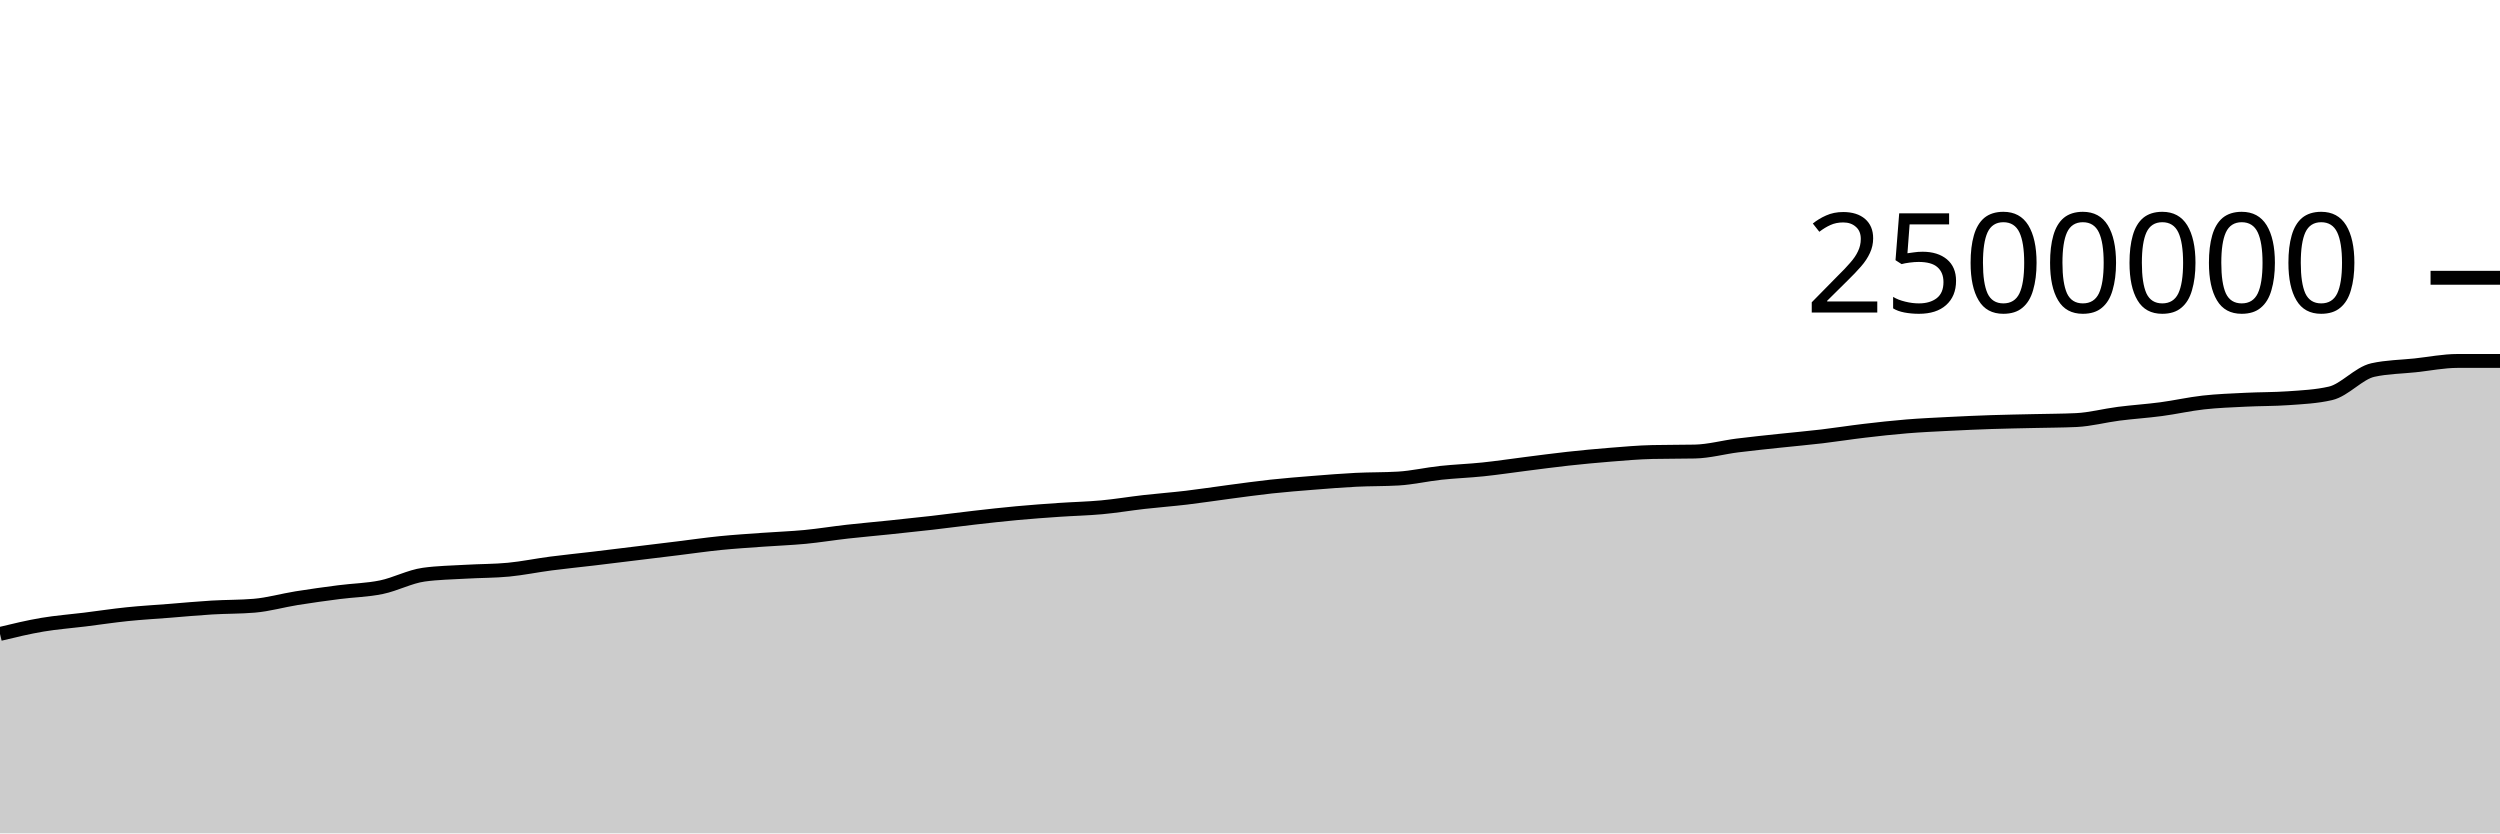
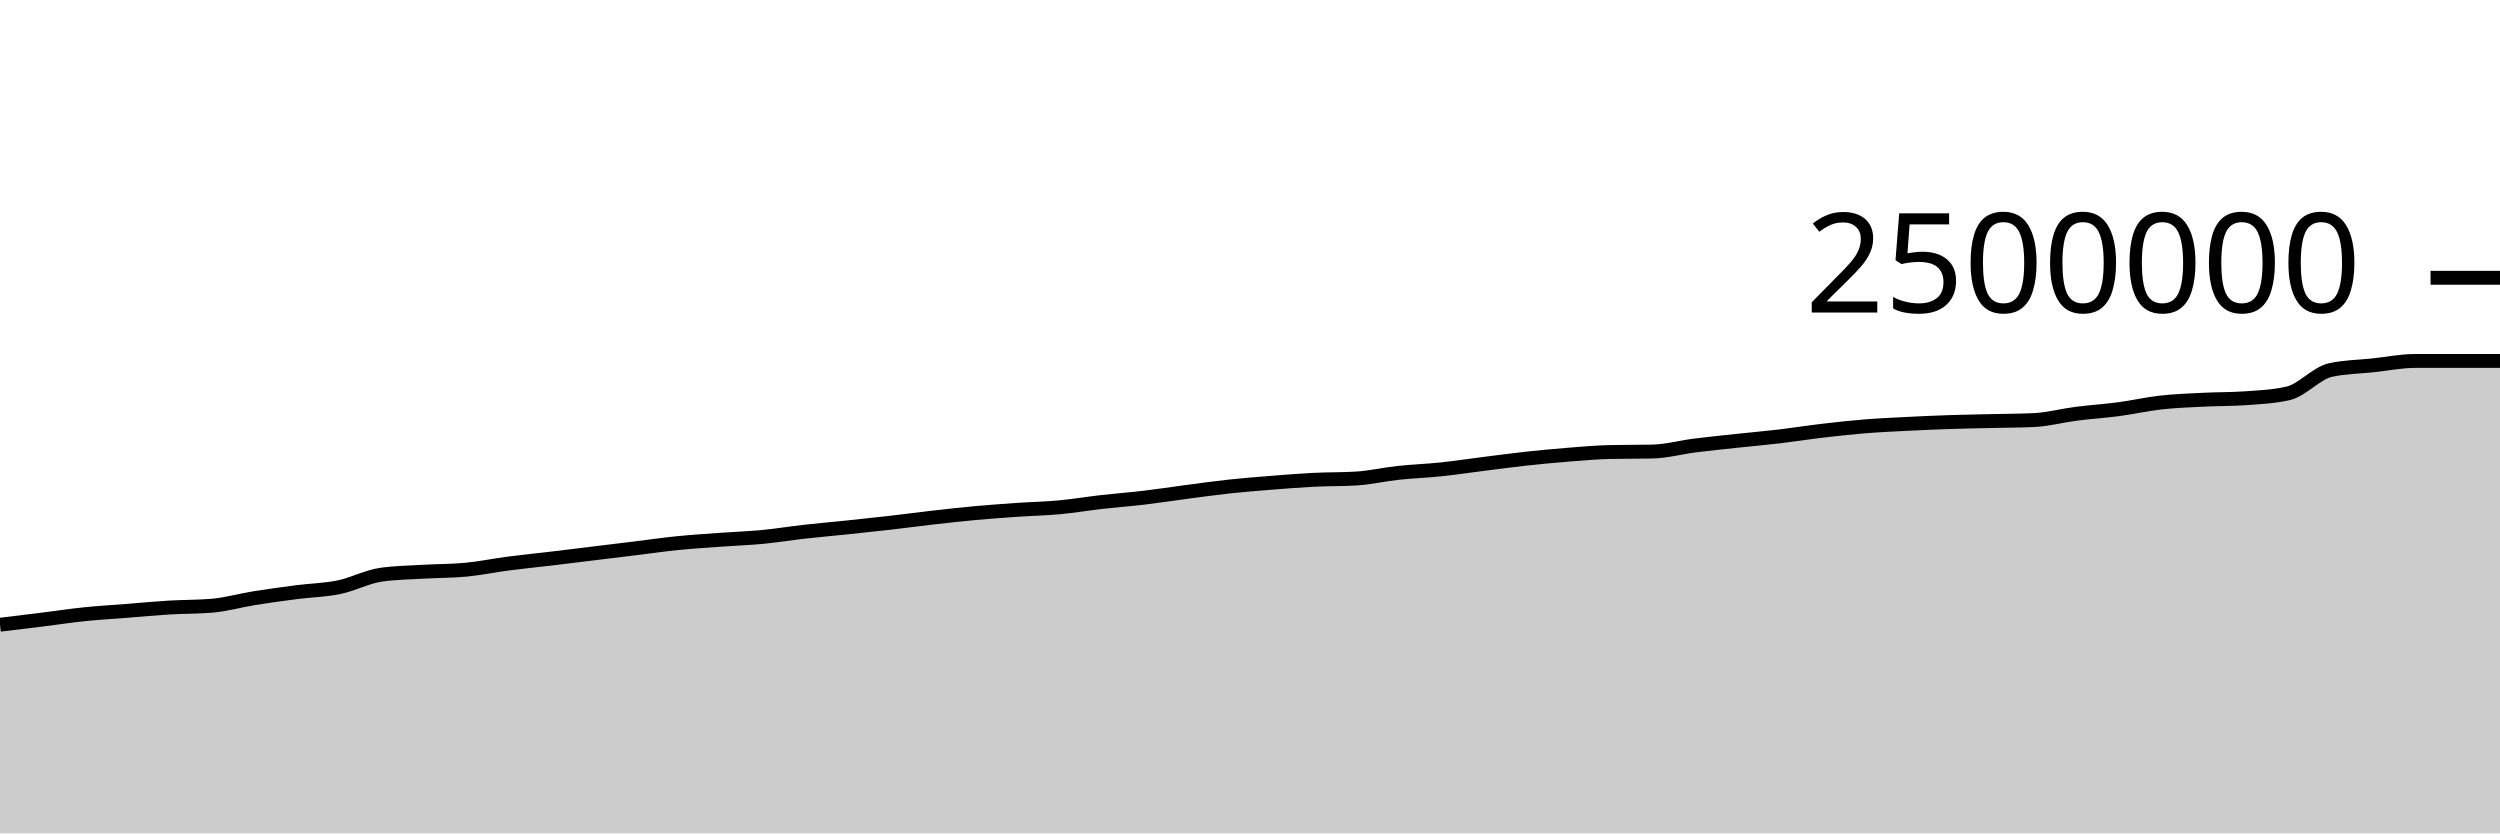
<svg xmlns="http://www.w3.org/2000/svg" viewBox="0 0 180 60">
  <g transform="translate(0,20)">
-     <path class="area" fill="rgba(0, 0, 0, 0.2)" d="M0,25.643C1.017,25.397,2.034,25.152,3.051,24.98C4.068,24.808,5.085,24.736,6.102,24.609C7.119,24.483,8.136,24.327,9.153,24.222C10.169,24.117,11.186,24.06,12.203,23.98C13.22,23.899,14.237,23.802,15.254,23.741C16.271,23.68,17.288,23.698,18.305,23.612C19.322,23.527,20.339,23.232,21.356,23.069C22.373,22.906,23.39,22.767,24.407,22.635C25.424,22.503,26.441,22.489,27.458,22.279C28.475,22.07,29.492,21.517,30.508,21.376C31.525,21.234,32.542,21.223,33.559,21.163C34.576,21.103,35.593,21.114,36.61,21.017C37.627,20.919,38.644,20.706,39.661,20.574C40.678,20.441,41.695,20.342,42.712,20.221C43.729,20.1,44.746,19.973,45.763,19.849C46.78,19.725,47.797,19.601,48.814,19.477C49.831,19.352,50.847,19.204,51.864,19.102C52.881,19,53.898,18.937,54.915,18.863C55.932,18.789,56.949,18.755,57.966,18.658C58.983,18.56,60,18.392,61.017,18.278C62.034,18.164,63.051,18.078,64.068,17.971C65.085,17.865,66.102,17.758,67.119,17.642C68.136,17.525,69.153,17.386,70.169,17.271C71.186,17.155,72.203,17.04,73.22,16.947C74.237,16.853,75.254,16.78,76.271,16.71C77.288,16.64,78.305,16.62,79.322,16.526C80.339,16.432,81.356,16.26,82.373,16.144C83.39,16.029,84.407,15.953,85.424,15.833C86.441,15.712,87.458,15.554,88.475,15.42C89.492,15.287,90.508,15.142,91.525,15.032C92.542,14.922,93.559,14.842,94.576,14.761C95.593,14.68,96.61,14.597,97.627,14.546C98.644,14.495,99.661,14.515,100.678,14.455C101.695,14.395,102.712,14.155,103.729,14.046C104.746,13.936,105.763,13.903,106.78,13.796C107.797,13.69,108.814,13.535,109.831,13.407C110.847,13.279,111.864,13.14,112.881,13.029C113.898,12.918,114.915,12.821,115.932,12.74C116.949,12.66,117.966,12.567,118.983,12.545C120,12.522,121.017,12.533,122.034,12.511C123.051,12.489,124.068,12.204,125.085,12.075C126.102,11.946,127.119,11.846,128.136,11.736C129.153,11.627,130.169,11.539,131.186,11.419C132.203,11.298,133.22,11.135,134.237,11.016C135.254,10.896,136.271,10.783,137.288,10.7C138.305,10.617,139.322,10.572,140.339,10.52C141.356,10.468,142.373,10.423,143.39,10.389C144.407,10.355,145.424,10.34,146.441,10.316C147.458,10.292,148.475,10.292,149.492,10.245C150.508,10.197,151.525,9.92,152.542,9.79C153.559,9.659,154.576,9.596,155.593,9.461C156.61,9.326,157.627,9.092,158.644,8.979C159.661,8.865,160.678,8.831,161.695,8.78C162.712,8.729,163.729,8.744,164.746,8.672C165.763,8.601,166.78,8.555,167.797,8.321C168.814,8.087,169.831,6.866,170.847,6.642C171.864,6.417,172.881,6.414,173.898,6.305C174.915,6.196,175.932,5.988,176.949,5.988C177.966,5.988,178.983,5.988,180,5.988L180,40C178.983,40,177.966,40,176.949,40C175.932,40,174.915,40,173.898,40C172.881,40,171.864,40,170.847,40C169.831,40,168.814,40,167.797,40C166.78,40,165.763,40,164.746,40C163.729,40,162.712,40,161.695,40C160.678,40,159.661,40,158.644,40C157.627,40,156.61,40,155.593,40C154.576,40,153.559,40,152.542,40C151.525,40,150.508,40,149.492,40C148.475,40,147.458,40,146.441,40C145.424,40,144.407,40,143.39,40C142.373,40,141.356,40,140.339,40C139.322,40,138.305,40,137.288,40C136.271,40,135.254,40,134.237,40C133.22,40,132.203,40,131.186,40C130.169,40,129.153,40,128.136,40C127.119,40,126.102,40,125.085,40C124.068,40,123.051,40,122.034,40C121.017,40,120,40,118.983,40C117.966,40,116.949,40,115.932,40C114.915,40,113.898,40,112.881,40C111.864,40,110.847,40,109.831,40C108.814,40,107.797,40,106.78,40C105.763,40,104.746,40,103.729,40C102.712,40,101.695,40,100.678,40C99.661,40,98.644,40,97.627,40C96.61,40,95.593,40,94.576,40C93.559,40,92.542,40,91.525,40C90.508,40,89.492,40,88.475,40C87.458,40,86.441,40,85.424,40C84.407,40,83.39,40,82.373,40C81.356,40,80.339,40,79.322,40C78.305,40,77.288,40,76.271,40C75.254,40,74.237,40,73.22,40C72.203,40,71.186,40,70.169,40C69.153,40,68.136,40,67.119,40C66.102,40,65.085,40,64.068,40C63.051,40,62.034,40,61.017,40C60,40,58.983,40,57.966,40C56.949,40,55.932,40,54.915,40C53.898,40,52.881,40,51.864,40C50.847,40,49.831,40,48.814,40C47.797,40,46.78,40,45.763,40C44.746,40,43.729,40,42.712,40C41.695,40,40.678,40,39.661,40C38.644,40,37.627,40,36.61,40C35.593,40,34.576,40,33.559,40C32.542,40,31.525,40,30.508,40C29.492,40,28.475,40,27.458,40C26.441,40,25.424,40,24.407,40C23.39,40,22.373,40,21.356,40C20.339,40,19.322,40,18.305,40C17.288,40,16.271,40,15.254,40C14.237,40,13.22,40,12.203,40C11.186,40,10.169,40,9.153,40C8.136,40,7.119,40,6.102,40C5.085,40,4.068,40,3.051,40C2.034,40,1.017,40,0,40Z" />
-     <path class="line" stroke="black" fill="none" d="M0,25.643C1.017,25.397,2.034,25.152,3.051,24.98C4.068,24.808,5.085,24.736,6.102,24.609C7.119,24.483,8.136,24.327,9.153,24.222C10.169,24.117,11.186,24.06,12.203,23.98C13.22,23.899,14.237,23.802,15.254,23.741C16.271,23.68,17.288,23.698,18.305,23.612C19.322,23.527,20.339,23.232,21.356,23.069C22.373,22.906,23.39,22.767,24.407,22.635C25.424,22.503,26.441,22.489,27.458,22.279C28.475,22.07,29.492,21.517,30.508,21.376C31.525,21.234,32.542,21.223,33.559,21.163C34.576,21.103,35.593,21.114,36.61,21.017C37.627,20.919,38.644,20.706,39.661,20.574C40.678,20.441,41.695,20.342,42.712,20.221C43.729,20.1,44.746,19.973,45.763,19.849C46.78,19.725,47.797,19.601,48.814,19.477C49.831,19.352,50.847,19.204,51.864,19.102C52.881,19,53.898,18.937,54.915,18.863C55.932,18.789,56.949,18.755,57.966,18.658C58.983,18.56,60,18.392,61.017,18.278C62.034,18.164,63.051,18.078,64.068,17.971C65.085,17.865,66.102,17.758,67.119,17.642C68.136,17.525,69.153,17.386,70.169,17.271C71.186,17.155,72.203,17.04,73.22,16.947C74.237,16.853,75.254,16.78,76.271,16.71C77.288,16.64,78.305,16.62,79.322,16.526C80.339,16.432,81.356,16.26,82.373,16.144C83.39,16.029,84.407,15.953,85.424,15.833C86.441,15.712,87.458,15.554,88.475,15.42C89.492,15.287,90.508,15.142,91.525,15.032C92.542,14.922,93.559,14.842,94.576,14.761C95.593,14.68,96.61,14.597,97.627,14.546C98.644,14.495,99.661,14.515,100.678,14.455C101.695,14.395,102.712,14.155,103.729,14.046C104.746,13.936,105.763,13.903,106.78,13.796C107.797,13.69,108.814,13.535,109.831,13.407C110.847,13.279,111.864,13.14,112.881,13.029C113.898,12.918,114.915,12.821,115.932,12.74C116.949,12.66,117.966,12.567,118.983,12.545C120,12.522,121.017,12.533,122.034,12.511C123.051,12.489,124.068,12.204,125.085,12.075C126.102,11.946,127.119,11.846,128.136,11.736C129.153,11.627,130.169,11.539,131.186,11.419C132.203,11.298,133.22,11.135,134.237,11.016C135.254,10.896,136.271,10.783,137.288,10.7C138.305,10.617,139.322,10.572,140.339,10.52C141.356,10.468,142.373,10.423,143.39,10.389C144.407,10.355,145.424,10.34,146.441,10.316C147.458,10.292,148.475,10.292,149.492,10.245C150.508,10.197,151.525,9.92,152.542,9.79C153.559,9.659,154.576,9.596,155.593,9.461C156.61,9.326,157.627,9.092,158.644,8.979C159.661,8.865,160.678,8.831,161.695,8.78C162.712,8.729,163.729,8.744,164.746,8.672C165.763,8.601,166.78,8.555,167.797,8.321C168.814,8.087,169.831,6.866,170.847,6.642C171.864,6.417,172.881,6.414,173.898,6.305C174.915,6.196,175.932,5.988,176.949,5.988C177.966,5.988,178.983,5.988,180,5.988" />
+     <path class="area" fill="rgba(0, 0, 0, 0.2)" d="M0,24.98C1.017,24.858,2.034,24.736,3.051,24.609C4.068,24.483,5.085,24.327,6.102,24.222C7.119,24.117,8.136,24.06,9.153,23.98C10.169,23.899,11.186,23.802,12.203,23.741C13.22,23.68,14.237,23.698,15.254,23.612C16.271,23.527,17.288,23.232,18.305,23.069C19.322,22.906,20.339,22.767,21.356,22.635C22.373,22.503,23.39,22.489,24.407,22.279C25.424,22.07,26.441,21.517,27.458,21.376C28.475,21.234,29.492,21.223,30.508,21.163C31.525,21.103,32.542,21.114,33.559,21.017C34.576,20.919,35.593,20.706,36.61,20.574C37.627,20.441,38.644,20.342,39.661,20.221C40.678,20.1,41.695,19.973,42.712,19.849C43.729,19.725,44.746,19.601,45.763,19.477C46.78,19.352,47.797,19.204,48.814,19.102C49.831,19,50.847,18.937,51.864,18.863C52.881,18.789,53.898,18.755,54.915,18.658C55.932,18.56,56.949,18.392,57.966,18.278C58.983,18.164,60,18.078,61.017,17.971C62.034,17.865,63.051,17.758,64.068,17.642C65.085,17.525,66.102,17.386,67.119,17.271C68.136,17.155,69.153,17.04,70.169,16.947C71.186,16.853,72.203,16.78,73.22,16.71C74.237,16.64,75.254,16.62,76.271,16.526C77.288,16.432,78.305,16.26,79.322,16.144C80.339,16.029,81.356,15.953,82.373,15.833C83.39,15.712,84.407,15.554,85.424,15.42C86.441,15.287,87.458,15.142,88.475,15.032C89.492,14.922,90.508,14.842,91.525,14.761C92.542,14.68,93.559,14.597,94.576,14.546C95.593,14.495,96.61,14.515,97.627,14.455C98.644,14.395,99.661,14.155,100.678,14.046C101.695,13.936,102.712,13.903,103.729,13.796C104.746,13.69,105.763,13.535,106.78,13.407C107.797,13.279,108.814,13.14,109.831,13.029C110.847,12.918,111.864,12.821,112.881,12.74C113.898,12.66,114.915,12.567,115.932,12.545C116.949,12.522,117.966,12.533,118.983,12.511C120,12.489,121.017,12.204,122.034,12.075C123.051,11.946,124.068,11.846,125.085,11.736C126.102,11.627,127.119,11.539,128.136,11.419C129.153,11.298,130.169,11.135,131.186,11.016C132.203,10.896,133.22,10.783,134.237,10.7C135.254,10.617,136.271,10.572,137.288,10.52C138.305,10.468,139.322,10.423,140.339,10.389C141.356,10.355,142.373,10.34,143.39,10.316C144.407,10.292,145.424,10.292,146.441,10.245C147.458,10.197,148.475,9.92,149.492,9.79C150.508,9.659,151.525,9.596,152.542,9.461C153.559,9.326,154.576,9.092,155.593,8.979C156.61,8.865,157.627,8.831,158.644,8.78C159.661,8.729,160.678,8.744,161.695,8.672C162.712,8.601,163.729,8.555,164.746,8.321C165.763,8.087,166.78,6.866,167.797,6.642C168.814,6.417,169.831,6.414,170.847,6.305C171.864,6.196,172.881,5.988,173.898,5.988C174.915,5.988,175.932,5.988,176.949,5.988C177.966,5.988,178.983,5.988,180,5.988L180,40C178.983,40,177.966,40,176.949,40C175.932,40,174.915,40,173.898,40C172.881,40,171.864,40,170.847,40C169.831,40,168.814,40,167.797,40C166.78,40,165.763,40,164.746,40C163.729,40,162.712,40,161.695,40C160.678,40,159.661,40,158.644,40C157.627,40,156.61,40,155.593,40C154.576,40,153.559,40,152.542,40C151.525,40,150.508,40,149.492,40C148.475,40,147.458,40,146.441,40C145.424,40,144.407,40,143.39,40C142.373,40,141.356,40,140.339,40C139.322,40,138.305,40,137.288,40C136.271,40,135.254,40,134.237,40C133.22,40,132.203,40,131.186,40C130.169,40,129.153,40,128.136,40C127.119,40,126.102,40,125.085,40C124.068,40,123.051,40,122.034,40C121.017,40,120,40,118.983,40C117.966,40,116.949,40,115.932,40C114.915,40,113.898,40,112.881,40C111.864,40,110.847,40,109.831,40C108.814,40,107.797,40,106.78,40C105.763,40,104.746,40,103.729,40C102.712,40,101.695,40,100.678,40C99.661,40,98.644,40,97.627,40C96.61,40,95.593,40,94.576,40C93.559,40,92.542,40,91.525,40C90.508,40,89.492,40,88.475,40C87.458,40,86.441,40,85.424,40C84.407,40,83.39,40,82.373,40C81.356,40,80.339,40,79.322,40C78.305,40,77.288,40,76.271,40C75.254,40,74.237,40,73.22,40C72.203,40,71.186,40,70.169,40C69.153,40,68.136,40,67.119,40C66.102,40,65.085,40,64.068,40C63.051,40,62.034,40,61.017,40C60,40,58.983,40,57.966,40C56.949,40,55.932,40,54.915,40C53.898,40,52.881,40,51.864,40C50.847,40,49.831,40,48.814,40C47.797,40,46.78,40,45.763,40C44.746,40,43.729,40,42.712,40C41.695,40,40.678,40,39.661,40C38.644,40,37.627,40,36.61,40C35.593,40,34.576,40,33.559,40C32.542,40,31.525,40,30.508,40C29.492,40,28.475,40,27.458,40C26.441,40,25.424,40,24.407,40C23.39,40,22.373,40,21.356,40C20.339,40,19.322,40,18.305,40C17.288,40,16.271,40,15.254,40C14.237,40,13.22,40,12.203,40C11.186,40,10.169,40,9.153,40C8.136,40,7.119,40,6.102,40C5.085,40,4.068,40,3.051,40C2.034,40,1.017,40,0,40Z" />
+     <path class="line" stroke="black" fill="none" d="M0,24.98C1.017,24.858,2.034,24.736,3.051,24.609C4.068,24.483,5.085,24.327,6.102,24.222C7.119,24.117,8.136,24.06,9.153,23.98C10.169,23.899,11.186,23.802,12.203,23.741C13.22,23.68,14.237,23.698,15.254,23.612C16.271,23.527,17.288,23.232,18.305,23.069C19.322,22.906,20.339,22.767,21.356,22.635C22.373,22.503,23.39,22.489,24.407,22.279C25.424,22.07,26.441,21.517,27.458,21.376C28.475,21.234,29.492,21.223,30.508,21.163C31.525,21.103,32.542,21.114,33.559,21.017C34.576,20.919,35.593,20.706,36.61,20.574C37.627,20.441,38.644,20.342,39.661,20.221C40.678,20.1,41.695,19.973,42.712,19.849C43.729,19.725,44.746,19.601,45.763,19.477C46.78,19.352,47.797,19.204,48.814,19.102C49.831,19,50.847,18.937,51.864,18.863C52.881,18.789,53.898,18.755,54.915,18.658C55.932,18.56,56.949,18.392,57.966,18.278C58.983,18.164,60,18.078,61.017,17.971C62.034,17.865,63.051,17.758,64.068,17.642C65.085,17.525,66.102,17.386,67.119,17.271C68.136,17.155,69.153,17.04,70.169,16.947C71.186,16.853,72.203,16.78,73.22,16.71C74.237,16.64,75.254,16.62,76.271,16.526C77.288,16.432,78.305,16.26,79.322,16.144C80.339,16.029,81.356,15.953,82.373,15.833C83.39,15.712,84.407,15.554,85.424,15.42C86.441,15.287,87.458,15.142,88.475,15.032C89.492,14.922,90.508,14.842,91.525,14.761C92.542,14.68,93.559,14.597,94.576,14.546C95.593,14.495,96.61,14.515,97.627,14.455C98.644,14.395,99.661,14.155,100.678,14.046C101.695,13.936,102.712,13.903,103.729,13.796C104.746,13.69,105.763,13.535,106.78,13.407C107.797,13.279,108.814,13.14,109.831,13.029C110.847,12.918,111.864,12.821,112.881,12.74C113.898,12.66,114.915,12.567,115.932,12.545C116.949,12.522,117.966,12.533,118.983,12.511C120,12.489,121.017,12.204,122.034,12.075C123.051,11.946,124.068,11.846,125.085,11.736C126.102,11.627,127.119,11.539,128.136,11.419C129.153,11.298,130.169,11.135,131.186,11.016C132.203,10.896,133.22,10.783,134.237,10.7C135.254,10.617,136.271,10.572,137.288,10.52C138.305,10.468,139.322,10.423,140.339,10.389C141.356,10.355,142.373,10.34,143.39,10.316C144.407,10.292,145.424,10.292,146.441,10.245C147.458,10.197,148.475,9.92,149.492,9.79C150.508,9.659,151.525,9.596,152.542,9.461C153.559,9.326,154.576,9.092,155.593,8.979C156.61,8.865,157.627,8.831,158.644,8.78C159.661,8.729,160.678,8.744,161.695,8.672C162.712,8.601,163.729,8.555,164.746,8.321C165.763,8.087,166.78,6.866,167.797,6.642C168.814,6.417,169.831,6.414,170.847,6.305C171.864,6.196,172.881,5.988,173.898,5.988C174.915,5.988,175.932,5.988,176.949,5.988C177.966,5.988,178.983,5.988,180,5.988" />
    <path class="axis-ceiling" stroke-width="1" stroke="black" fill="none" d="M175,0L180,0" />
    <text class="axis-ceiling-label" font-family="sans-serif" text-anchor="end" font-size="10px" x="170" y="2.5">2500000</text>
  </g>
</svg>
